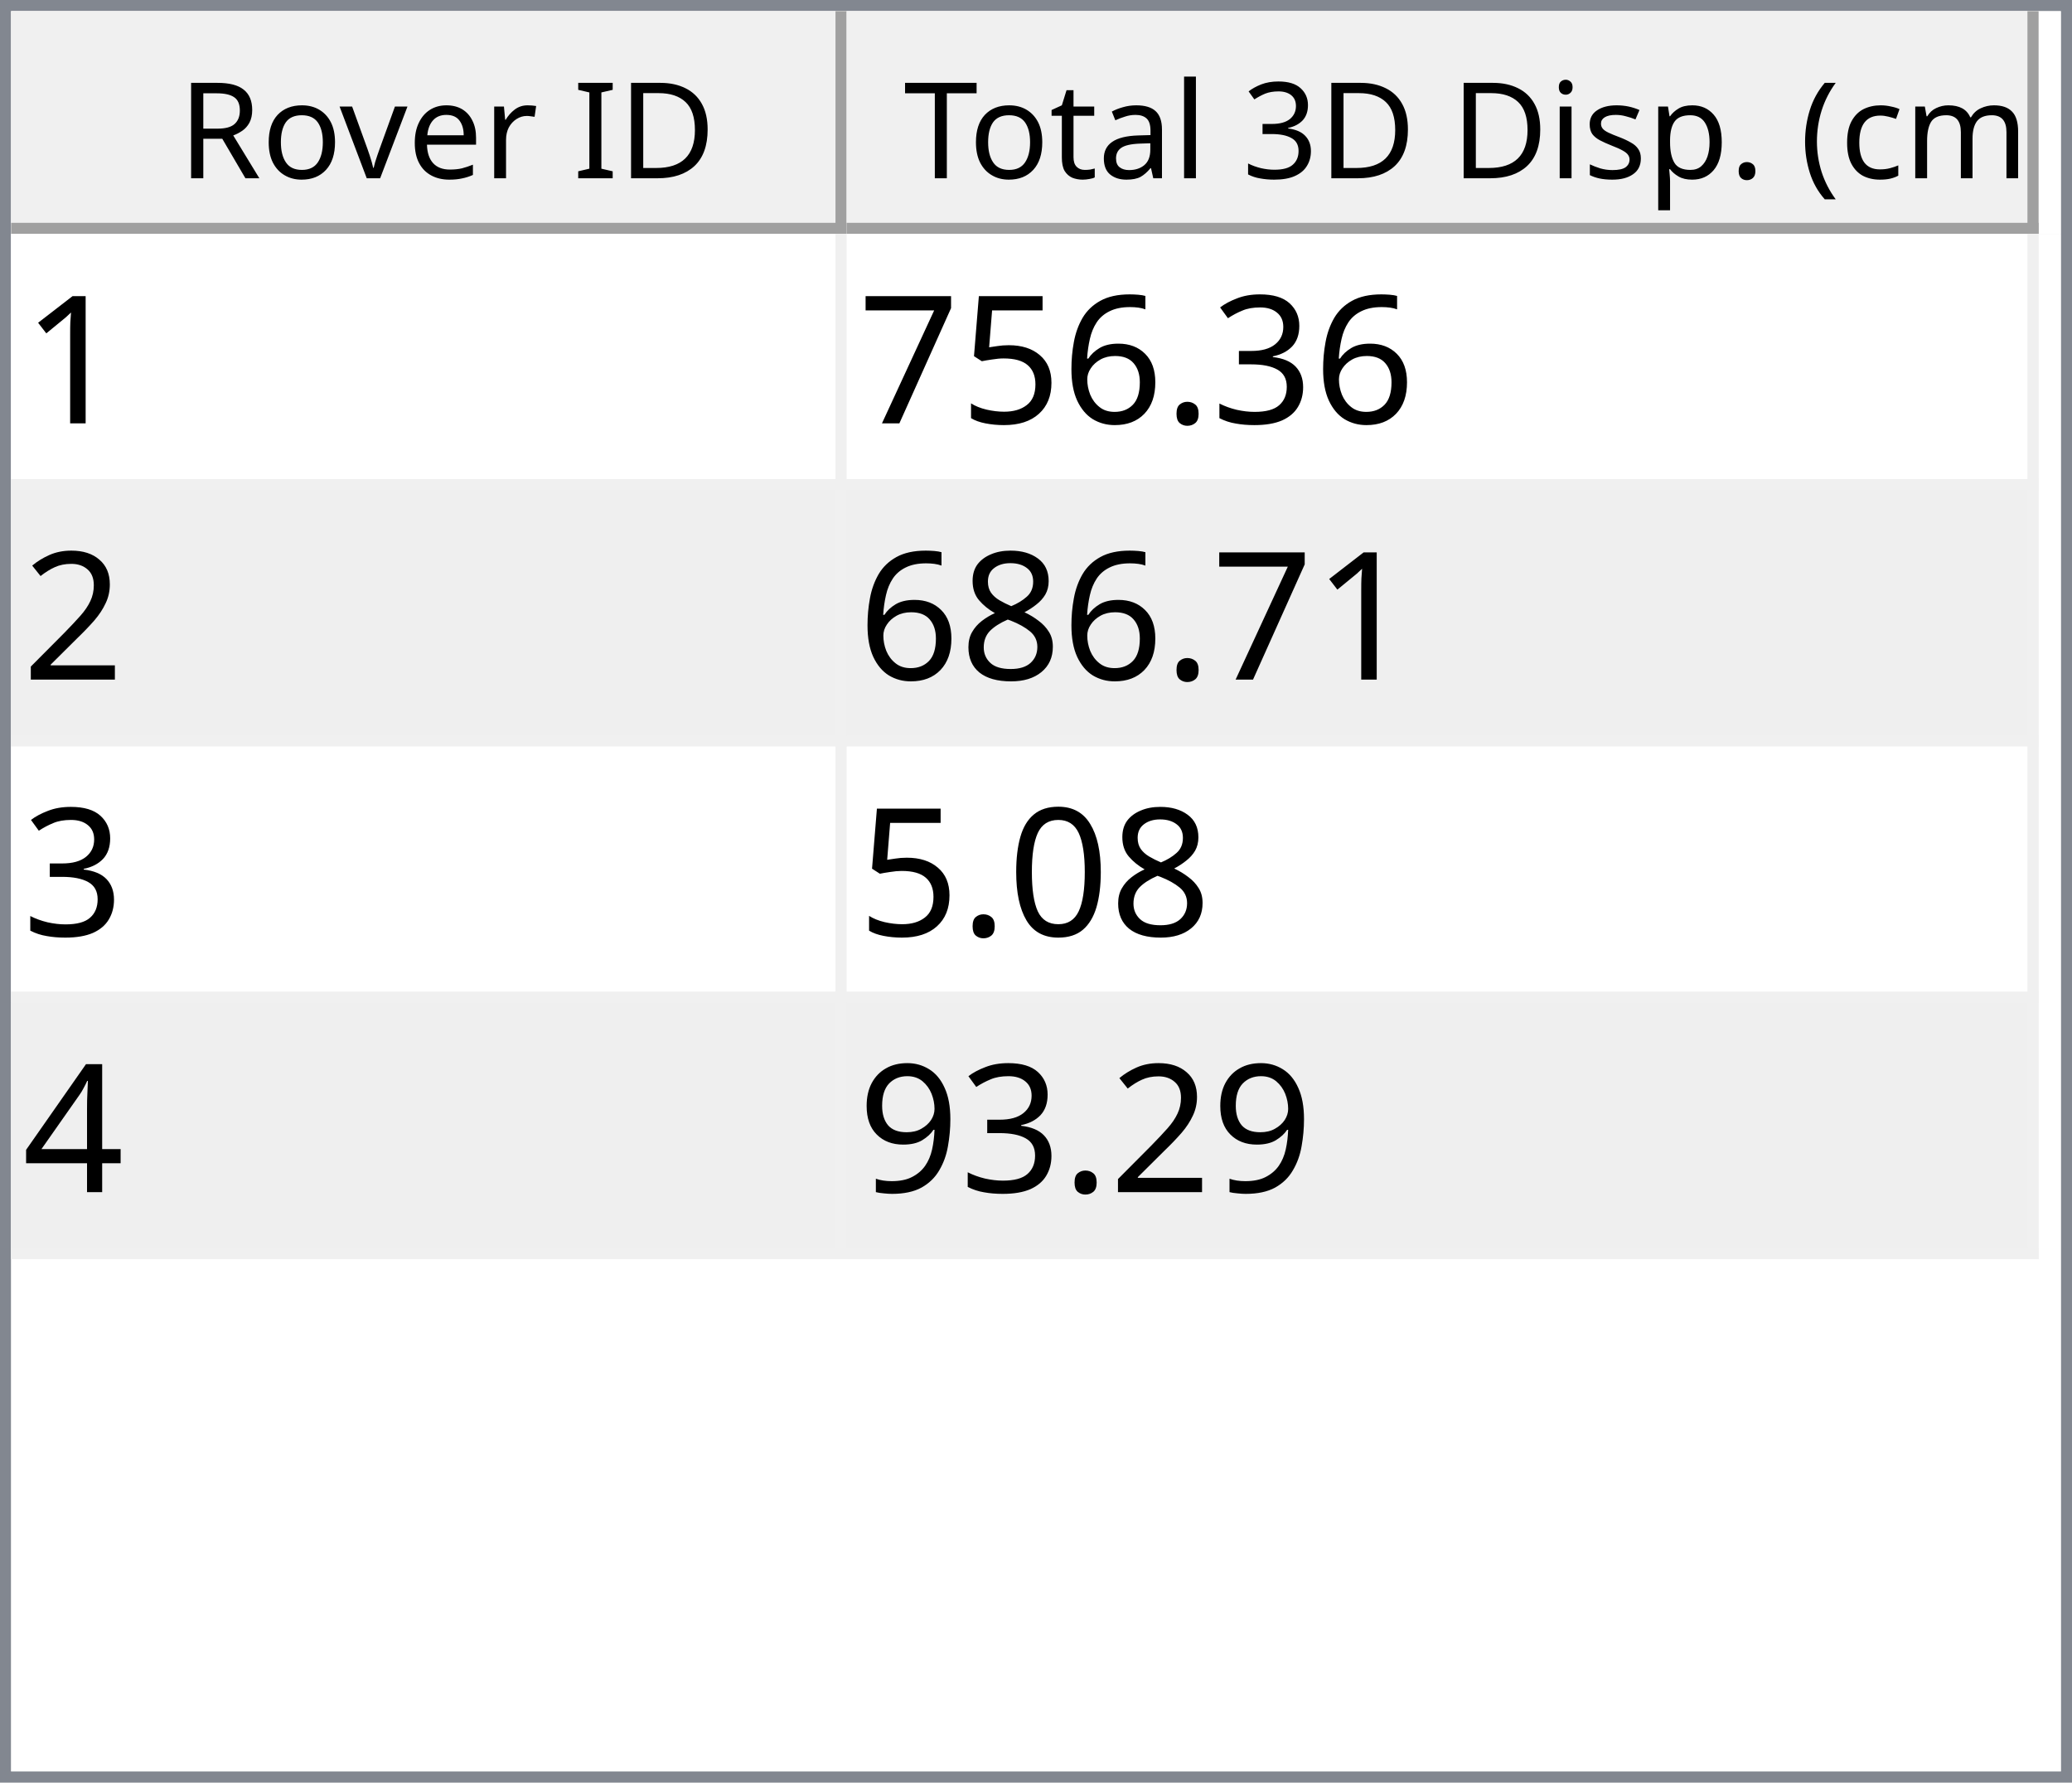
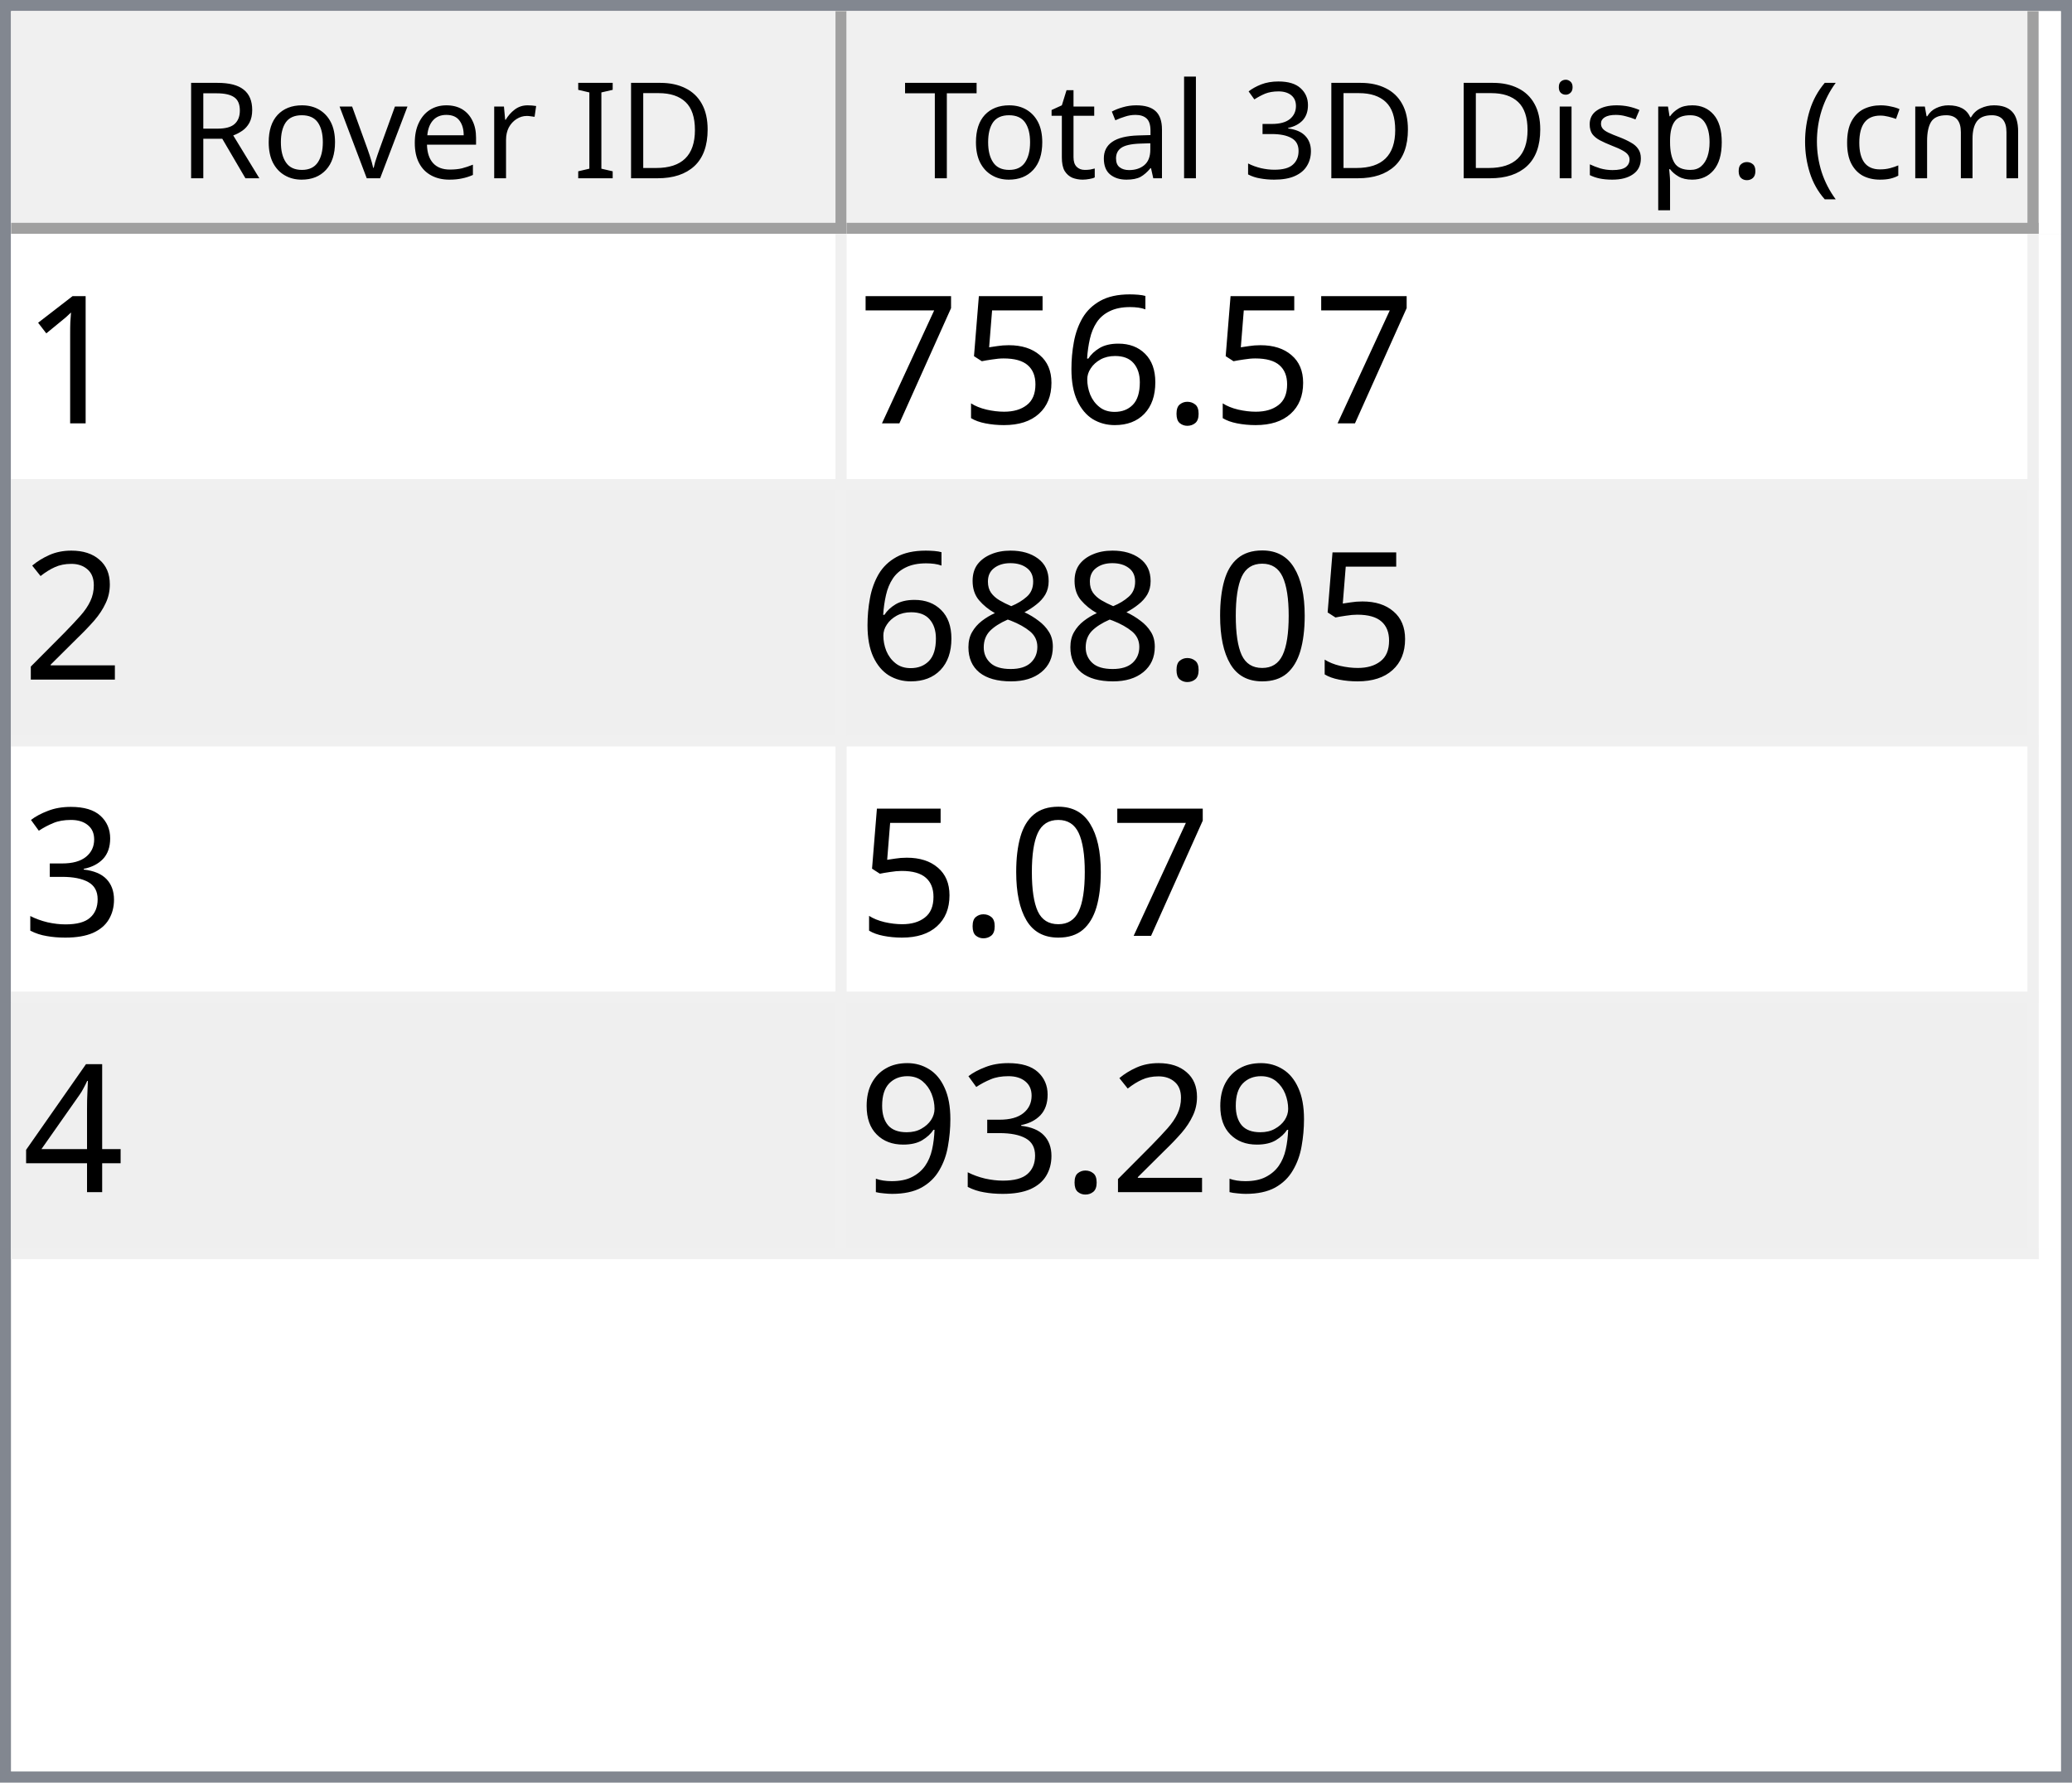
<svg xmlns="http://www.w3.org/2000/svg" style="fill-opacity:1; color-rendering:auto; color-interpolation:auto; text-rendering:auto; stroke:black; stroke-linecap:square; stroke-miterlimit:10; shape-rendering:auto; stroke-opacity:1; fill:black; stroke-dasharray:none; font-weight:normal; stroke-width:1; font-family:'Dialog'; font-style:normal; stroke-linejoin:miter; font-size:12px; stroke-dashoffset:0; image-rendering:auto;" width="186" height="160">
  <defs id="genericDefs" />
  <g>
    <defs id="defs1">
      <clipPath clipPathUnits="userSpaceOnUse" id="clipPath1">
        <path d="M0 0 L186 0 L186 160 L0 160 L0 0 Z" />
      </clipPath>
      <clipPath clipPathUnits="userSpaceOnUse" id="clipPath2">
        <path d="M0 0 L0 160 L186 160 L186 0 Z" />
      </clipPath>
      <clipPath clipPathUnits="userSpaceOnUse" id="clipPath3">
        <path d="M0 0 L0 20 L184 20 L184 0 Z" />
      </clipPath>
      <clipPath clipPathUnits="userSpaceOnUse" id="clipPath4">
        <path d="M0 0 L0 20 L75 20 L75 0 Z" />
      </clipPath>
      <clipPath clipPathUnits="userSpaceOnUse" id="clipPath5">
        <path d="M1 1 L1 19 L74 19 L74 1 Z" />
      </clipPath>
      <clipPath clipPathUnits="userSpaceOnUse" id="clipPath6">
        <path d="M0 0 L0 18 L73 18 L73 0 Z" />
      </clipPath>
      <clipPath clipPathUnits="userSpaceOnUse" id="clipPath7">
        <path d="M-0.5 -0.5 L-0.5 19.5 L74.5 19.5 L74.5 -0.5 Z" />
      </clipPath>
      <clipPath clipPathUnits="userSpaceOnUse" id="clipPath8">
        <path d="M0 0 L0 20 L107 20 L107 0 Z" />
      </clipPath>
      <clipPath clipPathUnits="userSpaceOnUse" id="clipPath9">
        <path d="M1 1 L1 19 L106 19 L106 1 Z" />
      </clipPath>
      <clipPath clipPathUnits="userSpaceOnUse" id="clipPath10">
        <path d="M0 0 L0 18 L105 18 L105 0 Z" />
      </clipPath>
      <clipPath clipPathUnits="userSpaceOnUse" id="clipPath11">
        <path d="M-0.5 -0.5 L-0.5 19.5 L106.5 19.5 L106.5 -0.5 Z" />
      </clipPath>
      <clipPath clipPathUnits="userSpaceOnUse" id="clipPath12">
        <path d="M0 0 L0 138 L184 138 L184 0 Z" />
      </clipPath>
      <clipPath clipPathUnits="userSpaceOnUse" id="clipPath13">
        <path d="M0 0 L0 92 L182 92 L182 0 Z" />
      </clipPath>
      <clipPath clipPathUnits="userSpaceOnUse" id="clipPath14">
        <path d="M-0.5 -0.5 L-0.5 91.5 L181.5 91.5 L181.5 -0.5 Z" />
      </clipPath>
      <clipPath clipPathUnits="userSpaceOnUse" id="clipPath15">
        <path d="M0 0 L0 22 L74 22 L74 0 Z" />
      </clipPath>
      <clipPath clipPathUnits="userSpaceOnUse" id="clipPath16">
        <path d="M0 0 L0 22 L106 22 L106 0 Z" />
      </clipPath>
      <font horiz-adv-x="64.551" id="font1">
        <font-face ascent="107.91" descent="25.098" units-per-em="100" style="font-style:normal; font-family:Segoe UI; font-weight:normal;" />
        <missing-glyph horiz-adv-x="64.551" d="M8.109 0 L8.109 68.266 L56.453 68.266 L56.453 0 L8.109 0 ZM15.328 7.234 L49.219 7.234 L49.219 61.031 L15.328 61.031 L15.328 7.234 Z" />
        <glyph unicode="D" horiz-adv-x="70.117" d="M9.188 0 L9.188 70.016 L28.516 70.016 Q65.531 70.016 65.531 35.891 Q65.531 19.672 55.25 9.836 Q44.969 0 27.734 0 L9.188 0 ZM17.391 62.594 L17.391 7.422 L27.828 7.422 Q41.609 7.422 49.273 14.797 Q56.938 22.172 56.938 35.688 Q56.938 62.594 28.328 62.594 L17.391 62.594 Z" />
        <glyph unicode="I" horiz-adv-x="26.611" d="M17.391 0 L9.188 0 L9.188 70.016 L17.391 70.016 L17.391 0 Z" />
        <glyph unicode=" " horiz-adv-x="27.393" d="" />
        <glyph unicode="r" horiz-adv-x="34.766" d="M34.188 41.891 Q32.078 43.5 28.125 43.5 Q23 43.5 19.555 38.672 Q16.109 33.844 16.109 25.484 L16.109 0 L8.109 0 L8.109 50 L16.109 50 L16.109 39.703 L16.312 39.703 Q18.016 44.969 21.531 47.922 Q25.047 50.875 29.391 50.875 Q32.516 50.875 34.188 50.203 L34.188 41.891 Z" />
        <glyph unicode="e" horiz-adv-x="52.295" d="M48.297 23 L12.984 23 Q13.188 14.656 17.484 10.109 Q21.781 5.562 29.297 5.562 Q37.75 5.562 44.828 11.141 L44.828 3.609 Q38.234 -1.172 27.391 -1.172 Q16.797 -1.172 10.742 5.641 Q4.688 12.453 4.688 24.812 Q4.688 36.469 11.305 43.82 Q17.922 51.172 27.734 51.172 Q37.547 51.172 42.922 44.828 Q48.297 38.484 48.297 27.203 L48.297 23 ZM40.094 29.781 Q40.047 36.719 36.75 40.578 Q33.453 44.438 27.594 44.438 Q21.922 44.438 17.969 40.383 Q14.016 36.328 13.094 29.781 L40.094 29.781 Z" />
        <glyph unicode="v" horiz-adv-x="47.9" d="M47.406 50 L27.484 0 L19.625 0 L0.688 50 L9.469 50 L22.172 13.672 Q23.578 9.672 23.922 6.688 L24.125 6.688 Q24.609 10.453 25.688 13.484 L38.969 50 L47.406 50 Z" />
        <glyph unicode="o" horiz-adv-x="58.594" d="M29 -1.172 Q17.922 -1.172 11.305 5.836 Q4.688 12.844 4.688 24.422 Q4.688 37.016 11.57 44.094 Q18.453 51.172 30.172 51.172 Q41.359 51.172 47.633 44.289 Q53.906 37.406 53.906 25.203 Q53.906 13.234 47.141 6.031 Q40.375 -1.172 29 -1.172 ZM29.594 44.438 Q21.875 44.438 17.383 39.188 Q12.891 33.938 12.891 24.703 Q12.891 15.828 17.43 10.695 Q21.969 5.562 29.594 5.562 Q37.359 5.562 41.531 10.594 Q45.703 15.625 45.703 24.906 Q45.703 34.281 41.531 39.359 Q37.359 44.438 29.594 44.438 Z" />
        <glyph unicode="R" horiz-adv-x="59.814" d="M59.375 0 L49.609 0 L37.891 19.625 Q36.281 22.359 34.766 24.289 Q33.25 26.219 31.664 27.438 Q30.078 28.656 28.25 29.219 Q26.422 29.781 24.125 29.781 L17.391 29.781 L17.391 0 L9.188 0 L9.188 70.016 L30.078 70.016 Q34.672 70.016 38.555 68.867 Q42.438 67.719 45.289 65.375 Q48.141 63.031 49.758 59.547 Q51.375 56.062 51.375 51.375 Q51.375 47.703 50.273 44.656 Q49.172 41.609 47.148 39.211 Q45.125 36.812 42.266 35.133 Q39.406 33.453 35.844 32.516 L35.844 32.328 Q37.594 31.547 38.891 30.547 Q40.188 29.547 41.359 28.18 Q42.531 26.812 43.68 25.078 Q44.828 23.344 46.234 21.047 L59.375 0 ZM17.391 62.594 L17.391 37.203 L28.516 37.203 Q31.594 37.203 34.203 38.133 Q36.812 39.062 38.719 40.797 Q40.625 42.531 41.703 45.047 Q42.781 47.562 42.781 50.688 Q42.781 56.297 39.141 59.445 Q35.5 62.594 28.609 62.594 L17.391 62.594 Z" />
        <glyph unicode=")" horiz-adv-x="30.176" d="M8.297 -15.922 L1.172 -15.922 Q16.406 2.344 16.406 26.812 Q16.406 51.469 1.078 70.016 L8.297 70.016 Q23.531 52.156 23.531 26.703 Q23.531 1.375 8.297 -15.922 Z" />
        <glyph unicode="m" horiz-adv-x="86.133" d="M79.109 0 L71.094 0 L71.094 28.719 Q71.094 37.016 68.531 40.727 Q65.969 44.438 59.906 44.438 Q54.781 44.438 51.195 39.75 Q47.609 35.062 47.609 28.516 L47.609 0 L39.594 0 L39.594 29.688 Q39.594 44.438 28.219 44.438 Q22.953 44.438 19.531 40.016 Q16.109 35.594 16.109 28.516 L16.109 0 L8.109 0 L8.109 50 L16.109 50 L16.109 42.094 L16.312 42.094 Q21.625 51.172 31.844 51.172 Q36.969 51.172 40.773 48.312 Q44.578 45.453 46 40.828 Q51.562 51.172 62.594 51.172 Q79.109 51.172 79.109 30.812 L79.109 0 Z" />
        <glyph unicode="c" horiz-adv-x="46.191" d="M42.188 2.297 Q36.422 -1.172 28.516 -1.172 Q17.828 -1.172 11.258 5.789 Q4.688 12.75 4.688 23.828 Q4.688 36.188 11.766 43.68 Q18.844 51.172 30.672 51.172 Q37.25 51.172 42.281 48.734 L42.281 40.531 Q36.719 44.438 30.375 44.438 Q22.703 44.438 17.797 38.945 Q12.891 33.453 12.891 24.516 Q12.891 15.719 17.508 10.641 Q22.125 5.562 29.891 5.562 Q36.422 5.562 42.188 9.906 L42.188 2.297 Z" />
        <glyph unicode="(" horiz-adv-x="30.176" d="M29.109 -15.922 L21.969 -15.922 Q6.844 1.375 6.844 26.703 Q6.844 52.156 21.969 70.016 L29.203 70.016 Q13.875 51.469 13.875 26.812 Q13.875 2.344 29.109 -15.922 Z" />
        <glyph unicode="." horiz-adv-x="21.68" d="M10.891 -1.078 Q8.641 -1.078 7.055 0.539 Q5.469 2.156 5.469 4.391 Q5.469 6.641 7.055 8.273 Q8.641 9.906 10.891 9.906 Q13.188 9.906 14.797 8.273 Q16.406 6.641 16.406 4.391 Q16.406 2.156 14.797 0.539 Q13.188 -1.078 10.891 -1.078 Z" />
        <glyph unicode="p" horiz-adv-x="58.789" d="M16.312 7.234 L16.109 7.234 L16.109 -23 L8.109 -23 L8.109 50 L16.109 50 L16.109 41.219 L16.312 41.219 Q22.219 51.172 33.594 51.172 Q43.266 51.172 48.688 44.461 Q54.109 37.75 54.109 26.469 Q54.109 13.922 48 6.375 Q41.891 -1.172 31.297 -1.172 Q21.578 -1.172 16.312 7.234 ZM16.109 27.391 L16.109 20.406 Q16.109 14.203 20.141 9.883 Q24.172 5.562 30.375 5.562 Q37.641 5.562 41.773 11.133 Q45.906 16.703 45.906 26.609 Q45.906 34.969 42.047 39.703 Q38.188 44.438 31.594 44.438 Q24.609 44.438 20.359 39.578 Q16.109 34.719 16.109 27.391 Z" />
        <glyph unicode="s" horiz-adv-x="42.432" d="M5.078 1.812 L5.078 10.406 Q11.625 5.562 19.484 5.562 Q30.031 5.562 30.031 12.594 Q30.031 14.594 29.125 15.992 Q28.219 17.391 26.68 18.461 Q25.141 19.531 23.07 20.383 Q21 21.234 18.609 22.172 Q15.281 23.484 12.766 24.828 Q10.25 26.172 8.57 27.859 Q6.891 29.547 6.031 31.695 Q5.172 33.844 5.172 36.719 Q5.172 40.234 6.789 42.945 Q8.406 45.656 11.086 47.484 Q13.766 49.312 17.211 50.242 Q20.656 51.172 24.312 51.172 Q30.812 51.172 35.938 48.922 L35.938 40.828 Q30.422 44.438 23.25 44.438 Q21 44.438 19.195 43.922 Q17.391 43.406 16.094 42.477 Q14.797 41.547 14.086 40.258 Q13.375 38.969 13.375 37.406 Q13.375 35.453 14.086 34.133 Q14.797 32.812 16.164 31.789 Q17.531 30.766 19.484 29.938 Q21.438 29.109 23.922 28.125 Q27.25 26.859 29.883 25.516 Q32.516 24.172 34.375 22.484 Q36.234 20.797 37.234 18.602 Q38.234 16.406 38.234 13.375 Q38.234 9.672 36.602 6.938 Q34.969 4.203 32.234 2.398 Q29.5 0.594 25.93 -0.289 Q22.359 -1.172 18.453 -1.172 Q10.75 -1.172 5.078 1.812 Z" />
        <glyph unicode="i" horiz-adv-x="24.219" d="M12.203 62.703 Q10.062 62.703 8.547 64.164 Q7.031 65.625 7.031 67.875 Q7.031 70.125 8.547 71.609 Q10.062 73.094 12.203 73.094 Q14.406 73.094 15.945 71.609 Q17.484 70.125 17.484 67.875 Q17.484 65.719 15.945 64.211 Q14.406 62.703 12.203 62.703 ZM16.109 0 L8.109 0 L8.109 50 L16.109 50 L16.109 0 Z" />
        <glyph unicode="3" horiz-adv-x="53.906" d="M46.531 19.828 Q46.531 15.094 44.75 11.211 Q42.969 7.328 39.719 4.57 Q36.469 1.812 31.93 0.297 Q27.391 -1.219 21.922 -1.219 Q11.922 -1.219 6 2.594 L6 11.188 Q13.094 5.609 22.219 5.609 Q25.875 5.609 28.828 6.539 Q31.781 7.469 33.906 9.227 Q36.031 10.984 37.18 13.477 Q38.328 15.969 38.328 19.094 Q38.328 32.812 18.797 32.812 L12.984 32.812 L12.984 39.594 L18.5 39.594 Q35.797 39.594 35.797 52.484 Q35.797 64.406 22.609 64.406 Q15.188 64.406 8.688 59.422 L8.688 67.188 Q15.375 71.188 24.609 71.188 Q29 71.188 32.57 69.969 Q36.141 68.75 38.68 66.555 Q41.219 64.359 42.609 61.281 Q44 58.203 44 54.5 Q44 40.672 30.031 36.719 L30.031 36.531 Q33.594 36.141 36.625 34.797 Q39.656 33.453 41.852 31.305 Q44.047 29.156 45.289 26.25 Q46.531 23.344 46.531 19.828 Z" />
        <glyph unicode="l" horiz-adv-x="24.219" d="M16.109 0 L8.109 0 L8.109 74.031 L16.109 74.031 L16.109 0 Z" />
        <glyph unicode="a" horiz-adv-x="50.879" d="M43.891 0 L35.891 0 L35.891 7.812 L35.688 7.812 Q30.469 -1.172 20.312 -1.172 Q12.844 -1.172 8.617 2.781 Q4.391 6.734 4.391 13.281 Q4.391 27.297 20.906 29.594 L35.891 31.688 Q35.891 44.438 25.594 44.438 Q16.547 44.438 9.281 38.281 L9.281 46.484 Q16.656 51.172 26.266 51.172 Q43.891 51.172 43.891 32.516 L43.891 0 ZM35.891 25.297 L23.828 23.641 Q18.266 22.859 15.43 20.875 Q12.594 18.891 12.594 13.875 Q12.594 10.203 15.211 7.883 Q17.828 5.562 22.172 5.562 Q28.125 5.562 32.008 9.742 Q35.891 13.922 35.891 20.312 L35.891 25.297 Z" />
        <glyph unicode="t" horiz-adv-x="33.887" d="M31.297 0.484 Q28.469 -1.078 23.828 -1.078 Q10.688 -1.078 10.688 13.578 L10.688 43.172 L2.094 43.172 L2.094 50 L10.688 50 L10.688 62.203 L18.703 64.797 L18.703 50 L31.297 50 L31.297 43.172 L18.703 43.172 L18.703 14.984 Q18.703 9.969 20.414 7.82 Q22.125 5.672 26.078 5.672 Q29.109 5.672 31.297 7.328 L31.297 0.484 Z" />
        <glyph unicode="T" horiz-adv-x="52.393" d="M50.594 62.594 L30.375 62.594 L30.375 0 L22.172 0 L22.172 62.594 L2 62.594 L2 70.016 L50.594 70.016 L50.594 62.594 Z" />
      </font>
      <font horiz-adv-x="75.0" id="font2">
        <font-face ascent="100.537" descent="21.973" units-per-em="100" style="font-style:normal; font-family:sans-serif; font-weight:normal;" />
        <missing-glyph horiz-adv-x="75.0" d="M12.5 0 L12.5 62.5 L62.5 62.5 L62.5 0 L12.5 0 ZM14.062 1.562 L60.938 1.562 L60.938 60.938 L14.062 60.938 L14.062 1.562 Z" />
        <glyph unicode="1" horiz-adv-x="55.615" d="M37.25 0 L28.469 0 L28.469 56 Q25.297 52.984 20.141 49.953 Q14.984 46.922 10.891 45.406 L10.891 53.906 Q18.266 57.375 23.781 62.305 Q29.297 67.234 31.594 71.875 L37.25 71.875 L37.25 0 Z" />
-         <glyph unicode="3" horiz-adv-x="55.615" d="M4.203 18.891 L12.984 20.062 Q14.5 12.594 18.141 9.297 Q21.781 6 27 6 Q33.203 6 37.477 10.297 Q41.75 14.594 41.75 20.953 Q41.75 27 37.797 30.93 Q33.844 34.859 27.734 34.859 Q25.25 34.859 21.531 33.891 L22.516 41.609 Q23.391 41.5 23.922 41.5 Q29.547 41.5 34.039 44.43 Q38.531 47.359 38.531 53.469 Q38.531 58.297 35.258 61.477 Q31.984 64.656 26.812 64.656 Q21.688 64.656 18.266 61.43 Q14.844 58.203 13.875 51.766 L5.078 53.328 Q6.688 62.156 12.398 67.016 Q18.109 71.875 26.609 71.875 Q32.469 71.875 37.398 69.359 Q42.328 66.844 44.945 62.5 Q47.562 58.156 47.562 53.266 Q47.562 48.641 45.07 44.828 Q42.578 41.016 37.703 38.766 Q44.047 37.312 47.562 32.695 Q51.078 28.078 51.078 21.141 Q51.078 11.766 44.242 5.25 Q37.406 -1.266 26.953 -1.266 Q17.531 -1.266 11.305 4.352 Q5.078 9.969 4.203 18.891 Z" />
        <glyph unicode="." horiz-adv-x="27.783" d="M9.078 0 L9.078 10.016 L19.094 10.016 L19.094 0 L9.078 0 Z" />
        <glyph unicode="6" horiz-adv-x="55.615" d="M49.75 54.047 L41.016 53.375 Q39.844 58.547 37.703 60.891 Q34.125 64.656 28.906 64.656 Q24.703 64.656 21.531 62.312 Q17.391 59.281 14.992 53.469 Q12.594 47.656 12.5 36.922 Q15.672 41.75 20.266 44.094 Q24.859 46.438 29.891 46.438 Q38.672 46.438 44.852 39.969 Q51.031 33.5 51.031 23.25 Q51.031 16.5 48.125 10.719 Q45.219 4.938 40.141 1.859 Q35.062 -1.219 28.609 -1.219 Q17.625 -1.219 10.695 6.859 Q3.766 14.938 3.766 33.5 Q3.766 54.25 11.422 63.672 Q18.109 71.875 29.438 71.875 Q37.891 71.875 43.289 67.141 Q48.688 62.406 49.75 54.047 ZM13.875 23.188 Q13.875 18.656 15.797 14.508 Q17.719 10.359 21.188 8.18 Q24.656 6 28.469 6 Q34.031 6 38.039 10.492 Q42.047 14.984 42.047 22.703 Q42.047 30.125 38.086 34.398 Q34.125 38.672 28.125 38.672 Q22.172 38.672 18.023 34.398 Q13.875 30.125 13.875 23.188 Z" />
        <glyph unicode="5" horiz-adv-x="55.615" d="M4.156 18.75 L13.375 19.531 Q14.406 12.797 18.141 9.398 Q21.875 6 27.156 6 Q33.5 6 37.891 10.789 Q42.281 15.578 42.281 23.484 Q42.281 31 38.062 35.352 Q33.844 39.703 27 39.703 Q22.75 39.703 19.336 37.773 Q15.922 35.844 13.969 32.766 L5.719 33.844 L12.641 70.609 L48.25 70.609 L48.25 62.203 L19.672 62.203 L15.828 42.969 Q22.266 47.469 29.344 47.469 Q38.719 47.469 45.164 40.969 Q51.609 34.469 51.609 24.266 Q51.609 14.547 45.953 7.469 Q39.062 -1.219 27.156 -1.219 Q17.391 -1.219 11.211 4.25 Q5.031 9.719 4.156 18.75 Z" />
        <glyph unicode="7" horiz-adv-x="55.615" d="M4.734 62.203 L4.734 70.656 L51.078 70.656 L51.078 63.812 Q44.234 56.547 37.523 44.484 Q30.812 32.422 27.156 19.672 Q24.516 10.688 23.781 0 L14.75 0 Q14.891 8.453 18.062 20.414 Q21.234 32.375 27.172 43.484 Q33.109 54.594 39.797 62.203 L4.734 62.203 Z" />
        <glyph unicode="2" horiz-adv-x="55.615" d="M50.344 8.453 L50.344 0 L3.031 0 Q2.938 3.172 4.047 6.109 Q5.859 10.938 9.836 15.625 Q13.812 20.312 21.344 26.469 Q33.016 36.031 37.117 41.625 Q41.219 47.219 41.219 52.203 Q41.219 57.422 37.477 61.008 Q33.734 64.594 27.734 64.594 Q21.391 64.594 17.578 60.789 Q13.766 56.984 13.719 50.25 L4.688 51.172 Q5.609 61.281 11.664 66.578 Q17.719 71.875 27.938 71.875 Q38.234 71.875 44.242 66.164 Q50.25 60.453 50.25 52 Q50.25 47.703 48.492 43.555 Q46.734 39.406 42.656 34.812 Q38.578 30.219 29.109 22.219 Q21.188 15.578 18.945 13.211 Q16.703 10.844 15.234 8.453 L50.344 8.453 Z" />
+         <glyph unicode="0" horiz-adv-x="55.615" d="M4.156 35.297 Q4.156 48 6.766 55.742 Q9.375 63.484 14.523 67.68 Q19.672 71.875 27.484 71.875 Q33.25 71.875 37.594 69.555 Q41.938 67.234 44.773 62.867 Q47.609 58.5 49.219 52.227 Q50.828 45.953 50.828 35.297 Q50.828 22.703 48.242 14.969 Q45.656 7.234 40.508 3.008 Q35.359 -1.219 27.484 -1.219 Q17.141 -1.219 11.234 6.203 Q4.156 15.141 4.156 35.297 ZM13.188 35.297 Q13.188 17.672 17.312 11.836 Q21.438 6 27.484 6 Q33.547 6 37.672 11.859 Q41.797 17.719 41.797 35.297 Q41.797 52.984 37.672 58.789 Q33.547 64.594 27.391 64.594 Q21.344 64.594 17.719 59.469 Q13.188 52.938 13.188 35.297 Z" />
        <glyph unicode="8" horiz-adv-x="55.615" d="M17.672 38.812 Q12.203 40.828 9.57 44.539 Q6.938 48.25 6.938 53.422 Q6.938 61.234 12.555 66.555 Q18.172 71.875 27.484 71.875 Q36.859 71.875 42.578 66.43 Q48.297 60.984 48.297 53.172 Q48.297 48.188 45.68 44.508 Q43.062 40.828 37.75 38.812 Q44.344 36.672 47.781 31.883 Q51.219 27.094 51.219 20.453 Q51.219 11.281 44.727 5.031 Q38.234 -1.219 27.641 -1.219 Q17.047 -1.219 10.547 5.055 Q4.047 11.328 4.047 20.703 Q4.047 27.688 7.594 32.398 Q11.141 37.109 17.672 38.812 ZM15.922 53.719 Q15.922 48.641 19.195 45.414 Q22.469 42.188 27.688 42.188 Q32.766 42.188 36.016 45.383 Q39.266 48.578 39.266 53.219 Q39.266 58.062 35.914 61.359 Q32.562 64.656 27.594 64.656 Q22.562 64.656 19.242 61.43 Q15.922 58.203 15.922 53.719 ZM13.094 20.656 Q13.094 16.891 14.875 13.375 Q16.656 9.859 20.172 7.93 Q23.688 6 27.734 6 Q34.031 6 38.133 10.055 Q42.234 14.109 42.234 20.359 Q42.234 26.703 38.016 30.859 Q33.797 35.016 27.438 35.016 Q21.234 35.016 17.164 30.914 Q13.094 26.812 13.094 20.656 Z" />
-         <glyph unicode="0" horiz-adv-x="55.615" d="M4.156 35.297 Q4.156 48 6.766 55.742 Q9.375 63.484 14.523 67.68 Q19.672 71.875 27.484 71.875 Q33.25 71.875 37.594 69.555 Q41.938 67.234 44.773 62.867 Q47.609 58.5 49.219 52.227 Q50.828 45.953 50.828 35.297 Q50.828 22.703 48.242 14.969 Q45.656 7.234 40.508 3.008 Q35.359 -1.219 27.484 -1.219 Q17.141 -1.219 11.234 6.203 Q4.156 15.141 4.156 35.297 ZM13.188 35.297 Q13.188 17.672 17.312 11.836 Q21.438 6 27.484 6 Q33.547 6 37.672 11.859 Q41.797 17.719 41.797 35.297 Q41.797 52.984 37.672 58.789 Q33.547 64.594 27.391 64.594 Q21.344 64.594 17.719 59.469 Q13.188 52.938 13.188 35.297 Z" />
+         <glyph unicode="3" horiz-adv-x="55.615" d="M4.203 18.891 L12.984 20.062 Q14.5 12.594 18.141 9.297 Q21.781 6 27 6 Q33.203 6 37.477 10.297 Q41.75 14.594 41.75 20.953 Q41.75 27 37.797 30.93 Q33.844 34.859 27.734 34.859 Q25.25 34.859 21.531 33.891 L22.516 41.609 Q23.391 41.5 23.922 41.5 Q29.547 41.5 34.039 44.43 Q38.531 47.359 38.531 53.469 Q38.531 58.297 35.258 61.477 Q31.984 64.656 26.812 64.656 Q21.688 64.656 18.266 61.43 Q14.844 58.203 13.875 51.766 L5.078 53.328 Q6.688 62.156 12.398 67.016 Q18.109 71.875 26.609 71.875 Q32.469 71.875 37.398 69.359 Q42.328 66.844 44.945 62.5 Q47.562 58.156 47.562 53.266 Q47.562 48.641 45.07 44.828 Q42.578 41.016 37.703 38.766 Q44.047 37.312 47.562 32.695 Q51.078 28.078 51.078 21.141 Q51.078 11.766 44.242 5.25 Q37.406 -1.266 26.953 -1.266 Q17.531 -1.266 11.305 4.352 Q5.078 9.969 4.203 18.891 Z" />
        <glyph unicode="4" horiz-adv-x="55.615" d="M32.328 0 L32.328 17.141 L1.266 17.141 L1.266 25.203 L33.938 71.578 L41.109 71.578 L41.109 25.203 L50.781 25.203 L50.781 17.141 L41.109 17.141 L41.109 0 L32.328 0 ZM32.328 25.203 L32.328 57.469 L9.906 25.203 L32.328 25.203 Z" />
        <glyph unicode="9" horiz-adv-x="55.615" d="M5.469 16.547 L13.922 17.328 Q14.984 11.375 18.016 8.688 Q21.047 6 25.781 6 Q29.828 6 32.883 7.859 Q35.938 9.719 37.891 12.82 Q39.844 15.922 41.164 21.195 Q42.484 26.469 42.484 31.938 Q42.484 32.516 42.438 33.688 Q39.797 29.5 35.234 26.883 Q30.672 24.266 25.344 24.266 Q16.453 24.266 10.305 30.711 Q4.156 37.156 4.156 47.703 Q4.156 58.594 10.578 65.234 Q17 71.875 26.656 71.875 Q33.641 71.875 39.43 68.117 Q45.219 64.359 48.219 57.398 Q51.219 50.438 51.219 37.25 Q51.219 23.531 48.242 15.406 Q45.266 7.281 39.383 3.031 Q33.5 -1.219 25.594 -1.219 Q17.188 -1.219 11.867 3.445 Q6.547 8.109 5.469 16.547 ZM41.453 48.141 Q41.453 55.719 37.43 60.156 Q33.406 64.594 27.734 64.594 Q21.875 64.594 17.531 59.812 Q13.188 55.031 13.188 47.406 Q13.188 40.578 17.312 36.305 Q21.438 32.031 27.484 32.031 Q33.594 32.031 37.523 36.305 Q41.453 40.578 41.453 48.141 Z" />
      </font>
    </defs>
    <g style="fill:white; stroke:white;">
      <rect x="0" y="0" width="186" style="clip-path:url(#clipPath1); stroke:none;" height="160" />
    </g>
    <g style="fill:white; text-rendering:optimizeSpeed; color-rendering:optimizeSpeed; image-rendering:optimizeSpeed; shape-rendering:crispEdges; stroke:white; color-interpolation:sRGB;">
      <rect x="0" width="186" height="160" y="0" style="stroke:none;" />
      <path style="stroke:none;" d="M0 160 L186 160 L186 0 L0 0 Z" />
    </g>
    <g style="fill:rgb(240,240,240); font-family:'Segoe UI'; stroke:rgb(240,240,240);">
      <rect x="0" y="0" width="186" style="clip-path:url(#clipPath2); stroke:none;" height="160" />
    </g>
    <g style="fill:rgb(130,135,144); font-family:'Segoe UI'; stroke:rgb(130,135,144);">
      <path d="M0 0 L186 0 L186 160 L0 160 L0 0 ZM1 1 L185 1 L185 159 L1 159 L1 1 Z" style="fill-rule:evenodd; clip-path:url(#clipPath2); stroke:none;" />
    </g>
    <g style="fill:white; font-family:'Segoe UI'; stroke:white;" transform="translate(1,1)">
      <rect x="0" y="0" width="184" style="clip-path:url(#clipPath3); stroke:none;" height="20" />
    </g>
    <g style="fill:rgb(240,240,240); font-family:'Segoe UI'; stroke:rgb(240,240,240);" transform="translate(1,1)">
      <rect x="0" y="0" width="75" style="clip-path:url(#clipPath4); stroke:none;" height="20" />
    </g>
    <g style="font-family:'Segoe UI';" transform="translate(2,2)">
      <text x="14" xml:space="preserve" y="14" style="clip-path:url(#clipPath6); stroke:none;">Rover ID</text>
    </g>
    <g style="fill:rgb(160,160,160); font-family:'Segoe UI'; stroke:rgb(160,160,160); stroke-linejoin:bevel;" transform="translate(1.5,1.5)">
      <line x1="74" x2="74" y1="0" style="fill:none; clip-path:url(#clipPath7);" y2="19" />
    </g>
    <g style="fill:rgb(160,160,160); font-family:'Segoe UI'; stroke:rgb(160,160,160); stroke-linejoin:bevel;" transform="matrix(1,0,0,1,1,1) translate(0.5,0.5)">
      <line x1="0" x2="74" y1="19" style="fill:none; clip-path:url(#clipPath7);" y2="19" />
    </g>
    <g style="fill:rgb(240,240,240); font-family:'Segoe UI'; stroke:rgb(240,240,240);" transform="translate(76,1)">
      <rect x="0" y="0" width="107" style="clip-path:url(#clipPath8); stroke:none;" height="20" />
    </g>
    <g style="font-family:'Segoe UI';" transform="translate(77,2)">
      <text x="1" xml:space="preserve" y="14" style="clip-path:url(#clipPath10); stroke:none;"> Total 3D Disp. (cm)</text>
    </g>
    <g style="fill:rgb(160,160,160); font-family:'Segoe UI'; stroke:rgb(160,160,160); stroke-linejoin:bevel;" transform="translate(76.5,1.5)">
      <line x1="106" x2="106" y1="0" style="fill:none; clip-path:url(#clipPath11);" y2="19" />
    </g>
    <g style="fill:rgb(160,160,160); font-family:'Segoe UI'; stroke:rgb(160,160,160); stroke-linejoin:bevel;" transform="matrix(1,0,0,1,76,1) translate(0.5,0.5)">
      <line x1="0" x2="106" y1="19" style="fill:none; clip-path:url(#clipPath11);" y2="19" />
    </g>
    <g style="fill:white; font-family:'Segoe UI'; stroke:white;" transform="translate(1,21)">
      <rect x="0" y="0" width="184" style="clip-path:url(#clipPath12); stroke:none;" height="138" />
    </g>
    <g style="fill:rgb(240,240,240); font-size:16px; font-family:sans-serif; stroke:rgb(240,240,240);" transform="translate(1,21)">
      <rect x="0" y="0" width="182" style="clip-path:url(#clipPath13); stroke:none;" height="92" />
      <line transform="translate(0.5,0.5)" x1="0" x2="181" y1="22" style="clip-path:url(#clipPath14); fill:none; stroke-linejoin:bevel;" y2="22" />
    </g>
    <g transform="matrix(1,0,0,1,1,21) translate(0.5,0.5)" style="fill:rgb(240,240,240); font-size:16px; font-family:sans-serif; stroke:rgb(240,240,240); stroke-linejoin:bevel;">
      <line x1="0" x2="181" y1="45" style="fill:none; clip-path:url(#clipPath14);" y2="45" />
    </g>
    <g transform="matrix(1,0,0,1,1,21) translate(0.5,0.5)" style="fill:rgb(240,240,240); font-size:16px; font-family:sans-serif; stroke:rgb(240,240,240); stroke-linejoin:bevel;">
      <line x1="0" x2="181" y1="68" style="fill:none; clip-path:url(#clipPath14);" y2="68" />
    </g>
    <g transform="matrix(1,0,0,1,1,21) translate(0.5,0.5)" style="fill:rgb(240,240,240); font-size:16px; font-family:sans-serif; stroke:rgb(240,240,240); stroke-linejoin:bevel;">
      <line x1="0" x2="181" y1="91" style="fill:none; clip-path:url(#clipPath14);" y2="91" />
    </g>
    <g transform="matrix(1,0,0,1,1,21) translate(0.5,0.5)" style="fill:rgb(240,240,240); font-size:16px; font-family:sans-serif; stroke:rgb(240,240,240); stroke-linejoin:bevel;">
      <line x1="74" x2="74" y1="0" style="fill:none; clip-path:url(#clipPath14);" y2="91" />
    </g>
    <g transform="matrix(1,0,0,1,1,21) translate(0.5,0.5)" style="fill:rgb(240,240,240); font-size:16px; font-family:sans-serif; stroke:rgb(240,240,240); stroke-linejoin:bevel;">
      <line x1="181" x2="181" y1="0" style="fill:none; clip-path:url(#clipPath14);" y2="91" />
    </g>
    <g style="fill:white; font-size:16px; font-family:sans-serif; stroke:white;" transform="matrix(1,0,0,1,1,21)">
      <rect x="0" y="0" width="74" style="clip-path:url(#clipPath15); stroke:none;" height="22" />
      <text x="1" y="17" style="fill:black; clip-path:url(#clipPath15); stroke:none;" xml:space="preserve">1</text>
    </g>
    <g style="fill:white; font-size:16px; font-family:sans-serif; stroke:white;" transform="matrix(1,0,0,1,1,21) translate(75,0)">
      <rect x="0" y="0" width="106" style="clip-path:url(#clipPath16); stroke:none;" height="22" />
-       <text x="1" y="17" style="fill:black; clip-path:url(#clipPath16); stroke:none;" xml:space="preserve">756.36</text>
+       <text x="1" y="17" style="fill:black; clip-path:url(#clipPath16); stroke:none;" xml:space="preserve">756.57</text>
    </g>
    <g style="fill:rgb(239,239,239); font-size:16px; font-family:sans-serif; stroke:rgb(239,239,239);" transform="matrix(1,0,0,1,1,21) translate(0,23)">
      <rect x="0" y="0" width="74" style="clip-path:url(#clipPath15); stroke:none;" height="22" />
      <text x="1" y="17" style="fill:black; clip-path:url(#clipPath15); stroke:none;" xml:space="preserve">2</text>
    </g>
    <g style="fill:rgb(239,239,239); font-size:16px; font-family:sans-serif; stroke:rgb(239,239,239);" transform="matrix(1,0,0,1,1,21) translate(75,23)">
      <rect x="0" y="0" width="106" style="clip-path:url(#clipPath16); stroke:none;" height="22" />
-       <text x="1" y="17" style="fill:black; clip-path:url(#clipPath16); stroke:none;" xml:space="preserve">686.71</text>
+       <text x="1" y="17" style="fill:black; clip-path:url(#clipPath16); stroke:none;" xml:space="preserve">688.05</text>
    </g>
    <g style="fill:white; font-size:16px; font-family:sans-serif; stroke:white;" transform="matrix(1,0,0,1,1,21) translate(0,46)">
      <rect x="0" y="0" width="74" style="clip-path:url(#clipPath15); stroke:none;" height="22" />
      <text x="1" y="17" style="fill:black; clip-path:url(#clipPath15); stroke:none;" xml:space="preserve">3</text>
    </g>
    <g style="fill:white; font-size:16px; font-family:sans-serif; stroke:white;" transform="matrix(1,0,0,1,1,21) translate(75,46)">
      <rect x="0" y="0" width="106" style="clip-path:url(#clipPath16); stroke:none;" height="22" />
-       <text x="1" y="17" style="fill:black; clip-path:url(#clipPath16); stroke:none;" xml:space="preserve">5.08</text>
+       <text x="1" y="17" style="fill:black; clip-path:url(#clipPath16); stroke:none;" xml:space="preserve">5.07</text>
    </g>
    <g style="fill:rgb(239,239,239); font-size:16px; font-family:sans-serif; stroke:rgb(239,239,239);" transform="matrix(1,0,0,1,1,21) translate(0,69)">
      <rect x="0" y="0" width="74" style="clip-path:url(#clipPath15); stroke:none;" height="22" />
      <text x="1" y="17" style="fill:black; clip-path:url(#clipPath15); stroke:none;" xml:space="preserve">4</text>
    </g>
    <g style="fill:rgb(239,239,239); font-size:16px; font-family:sans-serif; stroke:rgb(239,239,239);" transform="matrix(1,0,0,1,1,21) translate(75,69)">
      <rect x="0" y="0" width="106" style="clip-path:url(#clipPath16); stroke:none;" height="22" />
      <text x="1" y="17" style="fill:black; clip-path:url(#clipPath16); stroke:none;" xml:space="preserve">93.29</text>
    </g>
  </g>
</svg>
